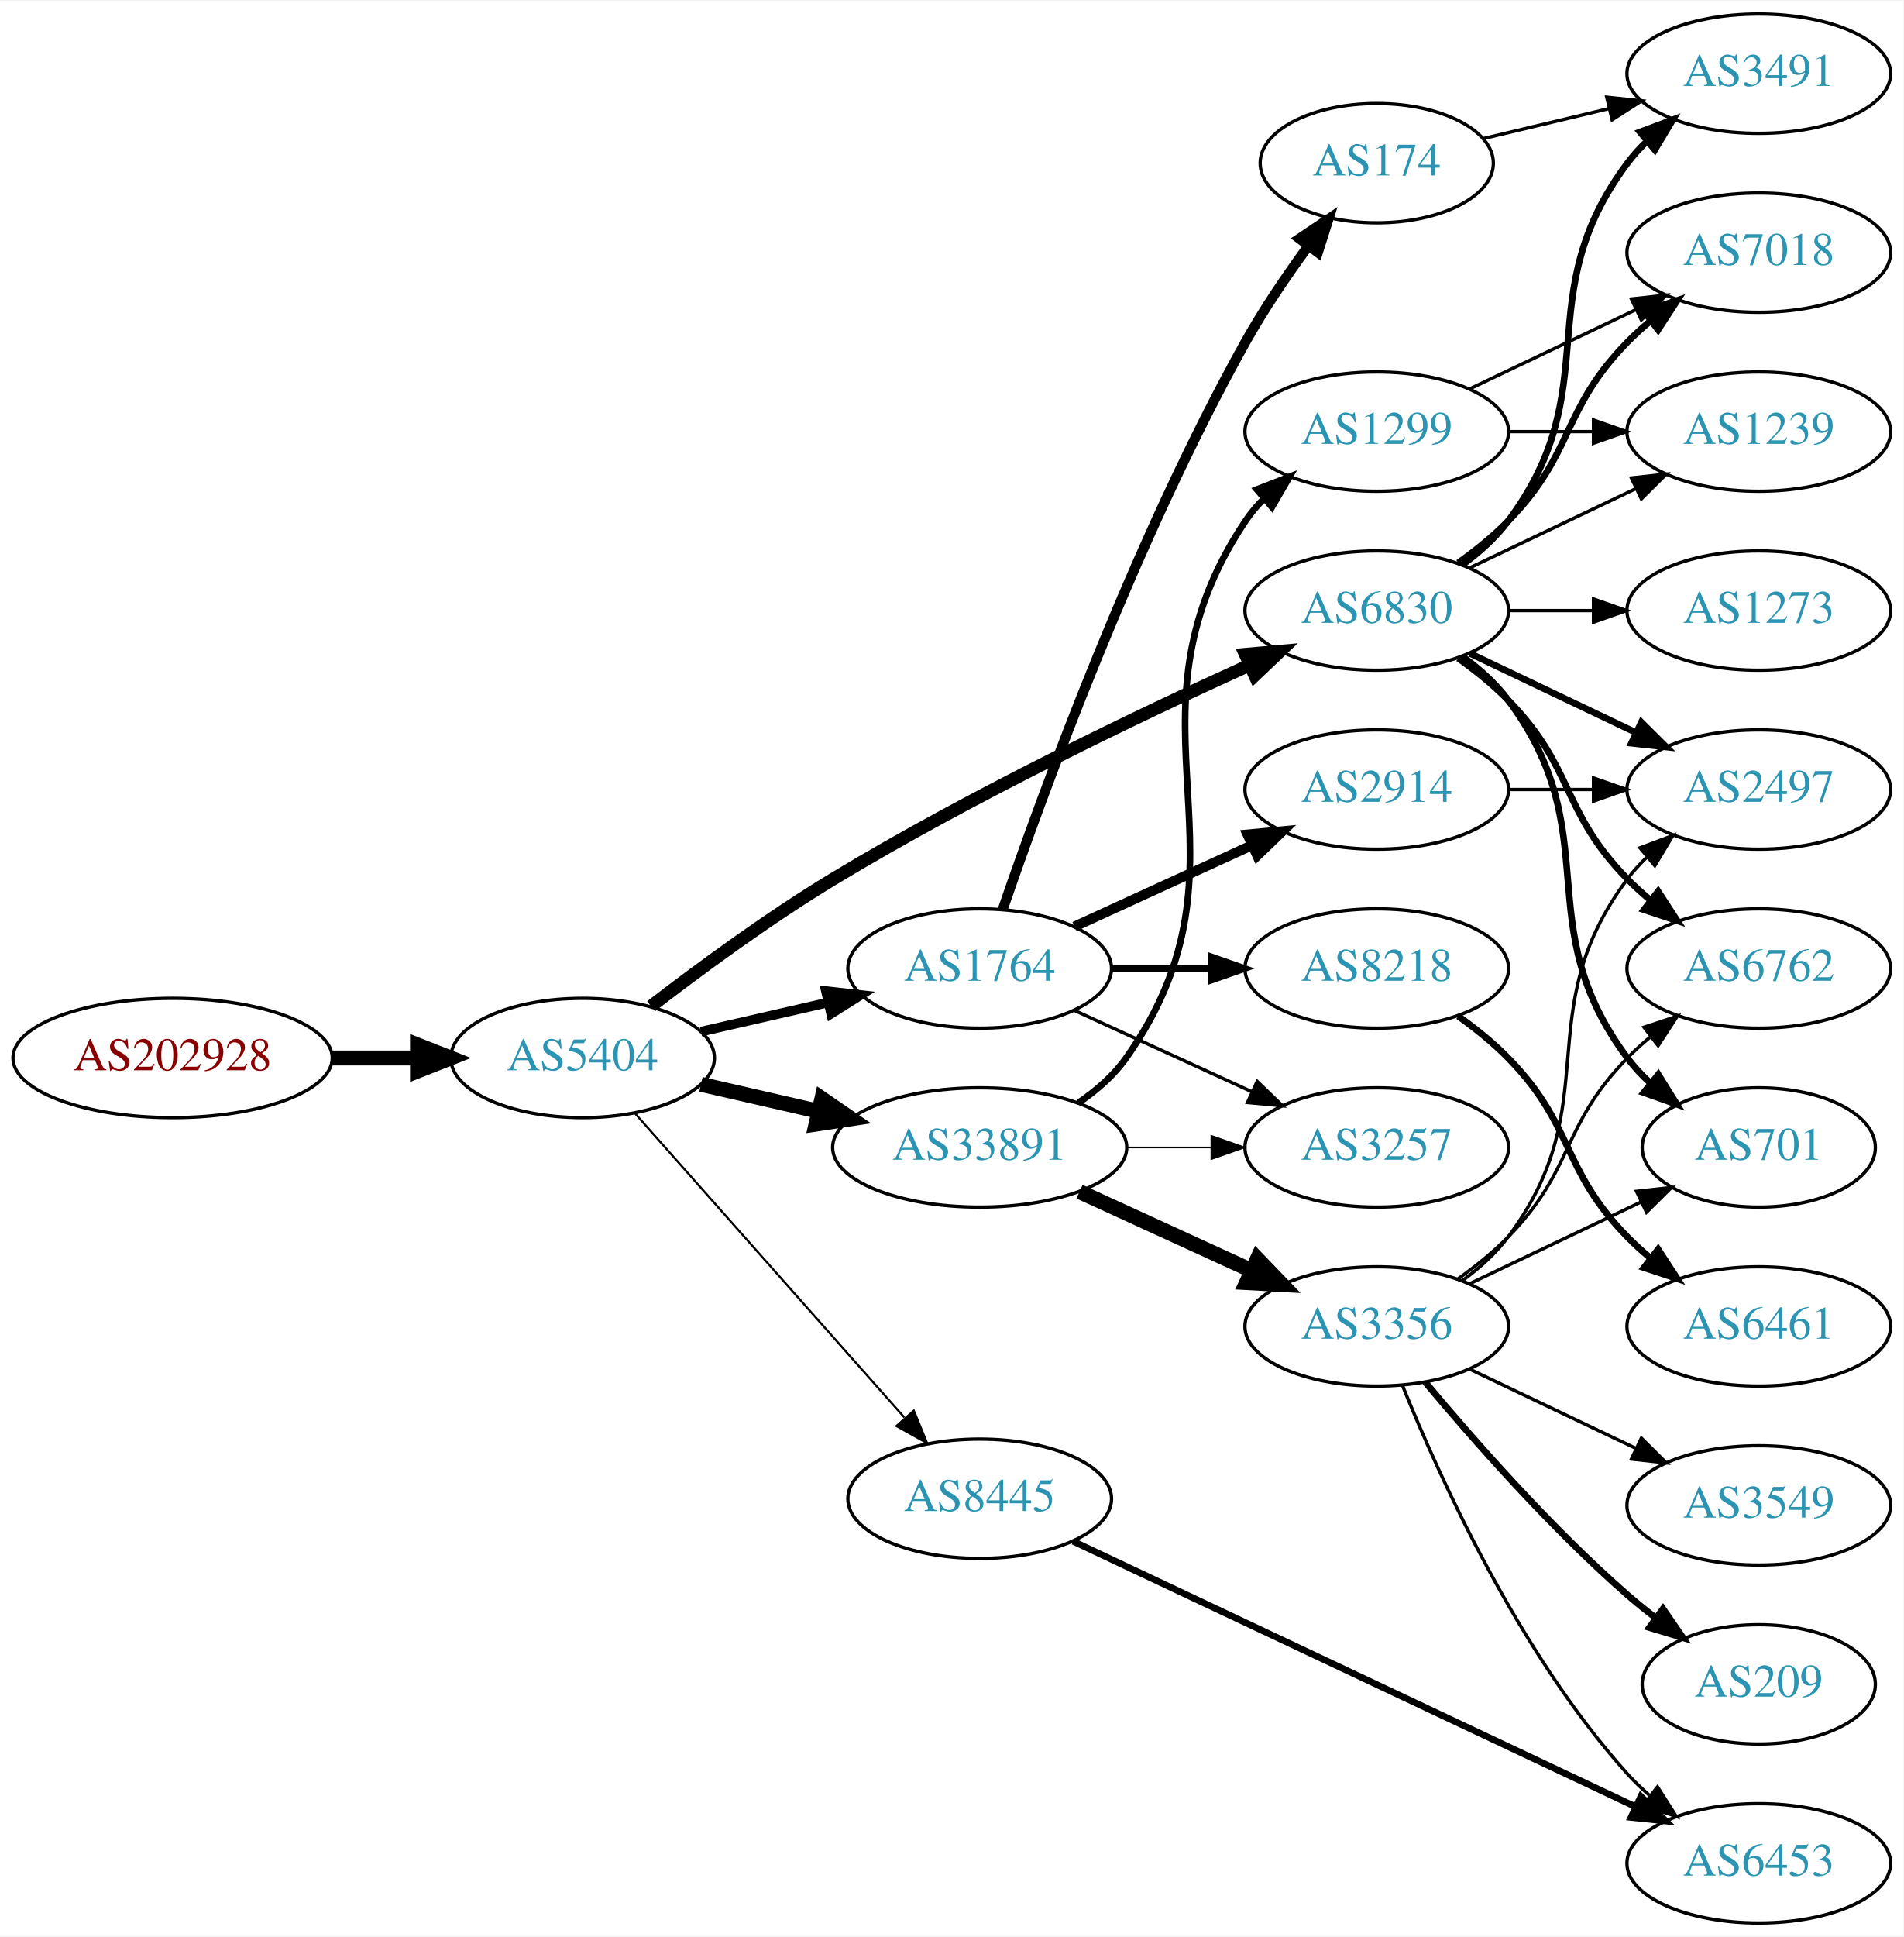
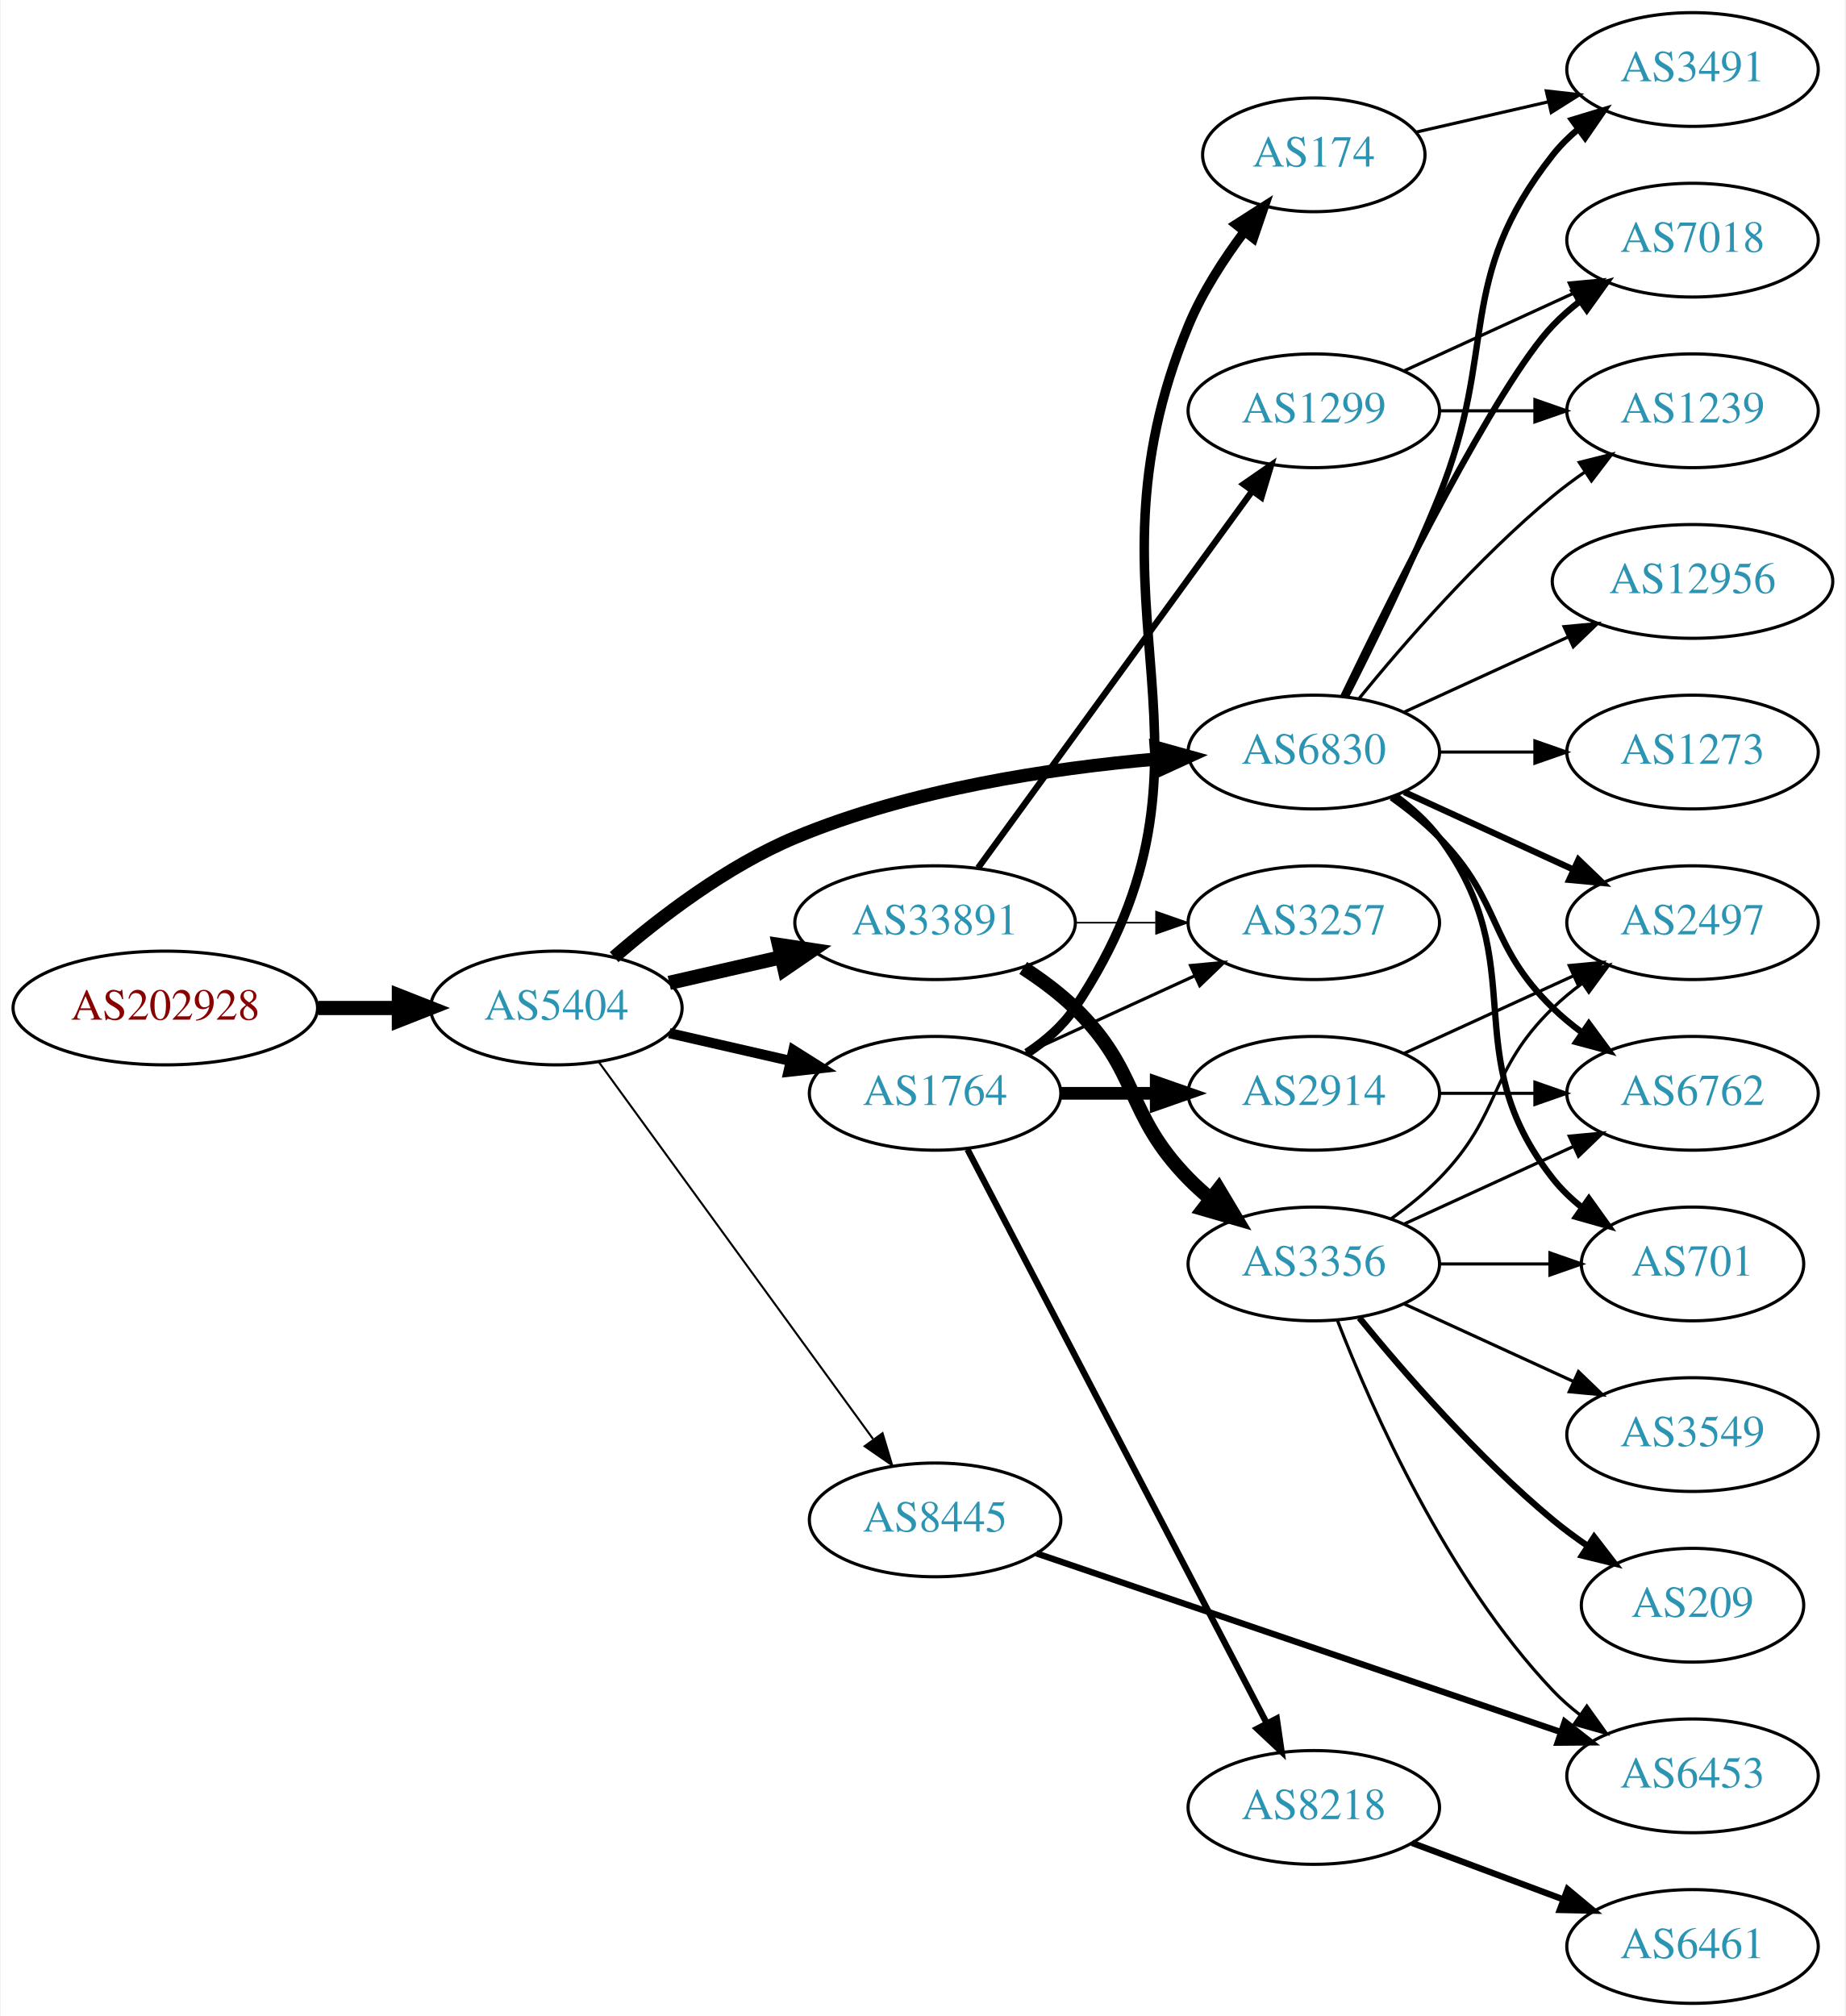
- <svg xmlns="http://www.w3.org/2000/svg" xmlns:xlink="http://www.w3.org/1999/xlink" width="574pt" height="584pt" viewBox="0.00 0.00 574.46 584.00">
-   <g id="graph0" class="graph" transform="scale(1 1) rotate(0) translate(4 580)">
-     <polygon fill="white" stroke="none" points="-4,4 -4,-580 570.463,-580 570.463,4 -4,4" />
+ <svg xmlns="http://www.w3.org/2000/svg" xmlns:xlink="http://www.w3.org/1999/xlink" width="584pt" height="638pt" viewBox="0.00 0.00 583.56 638.00">
+   <g id="graph0" class="graph" transform="scale(1 1) rotate(0) translate(4 634)">
+     <polygon fill="white" stroke="none" points="-4,4 -4,-634 579.562,-634 579.562,4 -4,4" />
    <g id="node1" class="node">
      <g id="a_node1">
        <a xlink:href="/asn/202928" xlink:title="AS202928 ~ z-ix.net [AT]">
-           <ellipse fill="#ffffff" stroke="black" cx="48.096" cy="-261" rx="48.192" ry="18" />
-           <text text-anchor="middle" x="48.096" y="-257.3" font-family="Times,serif" font-size="14.00" fill="#880000">AS202928</text>
+           <ellipse fill="#ffffff" stroke="black" cx="48.096" cy="-315" rx="48.192" ry="18" />
+           <text text-anchor="middle" x="48.096" y="-311.3" font-family="Times,serif" font-size="14.00" fill="#880000">AS202928</text>
        </a>
      </g>
    </g>
    <g id="node2" class="node">
      <g id="a_node2">
        <a xlink:href="/asn/5404" xlink:title="AS5404 ~ ASN conova communications GmbH [AT]">
-           <ellipse fill="#ffffff" stroke="black" cx="171.838" cy="-261" rx="39.794" ry="18" />
-           <text text-anchor="middle" x="171.838" y="-257.3" font-family="Times,serif" font-size="14.00" fill="#2c94b3">AS5404</text>
+           <ellipse fill="#ffffff" stroke="black" cx="171.838" cy="-315" rx="39.794" ry="18" />
+           <text text-anchor="middle" x="171.838" y="-311.3" font-family="Times,serif" font-size="14.00" fill="#2c94b3">AS5404</text>
        </a>
      </g>
    </g>
    <g id="edge1" class="edge">
-       <path fill="none" stroke="black" stroke-width="4.5" d="M96.513,-261C104.867,-261 113.577,-261 121.969,-261" />
-       <polygon fill="black" stroke="black" stroke-width="4.5" points="122.004,-264.938 132.004,-261 122.004,-257.063 122.004,-264.938" />
+       <path fill="none" stroke="black" stroke-width="4.5" d="M96.513,-315C104.867,-315 113.577,-315 121.969,-315" />
+       <polygon fill="black" stroke="black" stroke-width="4.5" points="122.004,-318.938 132.004,-315 122.004,-311.063 122.004,-318.938" />
    </g>
    <g id="node3" class="node">
      <g id="a_node3">
+         <a xlink:href="/asn/1764" xlink:title="AS1764 ~ NEXTLAYER-AS [AT]">
+           <ellipse fill="#ffffff" stroke="black" cx="291.681" cy="-288" rx="39.794" ry="18" />
+           <text text-anchor="middle" x="291.681" y="-284.3" font-family="Times,serif" font-size="14.00" fill="#2c94b3">AS1764</text>
+         </a>
+       </g>
+     </g>
+     <g id="edge2" class="edge">
+       <path fill="none" stroke="black" stroke-width="3.214" d="M207.557,-307.045C219.557,-304.296 233.178,-301.175 245.871,-298.267" />
+       <polygon fill="black" stroke="black" stroke-width="3.214" points="246.836,-301.636 255.802,-295.991 245.273,-294.813 246.836,-301.636" />
+     </g>
+     <g id="node4" class="node">
+       <g id="a_node4">
+         <a xlink:href="/asn/33891" xlink:title="AS33891 ~ CORE-BACKBONE GMBH GLOBAL NETWORK [DE]">
+           <ellipse fill="#ffffff" stroke="black" cx="291.681" cy="-342" rx="44.393" ry="18" />
+           <text text-anchor="middle" x="291.681" y="-338.3" font-family="Times,serif" font-size="14.00" fill="#2c94b3">AS33891</text>
+         </a>
+       </g>
+     </g>
+     <g id="edge3" class="edge">
+       <path fill="none" stroke="black" stroke-width="4.5" d="M207.557,-322.955C218.696,-325.507 231.231,-328.379 243.124,-331.104" />
+       <polygon fill="black" stroke="black" stroke-width="4.5" points="242.291,-334.953 252.918,-333.348 244.05,-327.276 242.291,-334.953" />
+     </g>
+     <g id="node5" class="node">
+       <g id="a_node5">
        <a xlink:href="/asn/6830" xlink:title="AS6830 ~ LGI-UPC [AT]">
          <ellipse fill="#ffffff" stroke="black" cx="411.523" cy="-396" rx="39.794" ry="18" />
          <text text-anchor="middle" x="411.523" y="-392.3" font-family="Times,serif" font-size="14.00" fill="#2c94b3">AS6830</text>
        </a>
      </g>
    </g>
-     <g id="edge2" class="edge">
-       <path fill="none" stroke="black" stroke-width="3.857" d="M192.498,-276.598C207.205,-287.921 228.047,-303.251 247.484,-315 288.967,-340.074 339.259,-364.175 372.919,-379.471" />
-       <polygon fill="black" stroke="black" stroke-width="3.857" points="371.821,-382.815 382.376,-383.735 374.699,-376.434 371.821,-382.815" />
-     </g>
-     <g id="node4" class="node">
-       <g id="a_node4">
-         <a xlink:href="/asn/33891" xlink:title="AS33891 ~ CORE-BACKBONE GMBH GLOBAL NETWORK [DE]">
-           <ellipse fill="#ffffff" stroke="black" cx="291.681" cy="-234" rx="44.393" ry="18" />
-           <text text-anchor="middle" x="291.681" y="-230.3" font-family="Times,serif" font-size="14.00" fill="#2c94b3">AS33891</text>
-         </a>
-       </g>
-     </g>
-     <g id="edge3" class="edge">
-       <path fill="none" stroke="black" stroke-width="4.5" d="M207.557,-253.045C218.696,-250.493 231.231,-247.621 243.124,-244.896" />
-       <polygon fill="black" stroke="black" stroke-width="4.5" points="244.05,-248.724 252.918,-242.652 242.291,-241.047 244.05,-248.724" />
-     </g>
-     <g id="node5" class="node">
-       <g id="a_node5">
-         <a xlink:href="/asn/1764" xlink:title="AS1764 ~ NEXTLAYER-AS [AT]">
-           <ellipse fill="#ffffff" stroke="black" cx="291.681" cy="-288" rx="39.794" ry="18" />
-           <text text-anchor="middle" x="291.681" y="-284.3" font-family="Times,serif" font-size="14.00" fill="#2c94b3">AS1764</text>
-         </a>
-       </g>
-     </g>
    <g id="edge4" class="edge">
-       <path fill="none" stroke="black" stroke-width="2.893" d="M207.557,-268.955C219.557,-271.704 233.178,-274.825 245.871,-277.733" />
-       <polygon fill="black" stroke="black" stroke-width="2.893" points="245.273,-281.187 255.802,-280.009 246.836,-274.364 245.273,-281.187" />
+       <path fill="none" stroke="black" stroke-width="4.179" d="M190.11,-331.109C204.392,-343.486 225.784,-359.948 247.484,-369 283.922,-384.199 328.295,-390.86 361.544,-393.77" />
+       <polygon fill="black" stroke="black" stroke-width="4.179" points="361.668,-397.447 371.925,-394.589 362.243,-390.157 361.668,-397.447" />
    </g>
    <g id="node6" class="node">
      <g id="a_node6">
        <a xlink:href="/asn/8445" xlink:title="AS8445 ~ SALZBURG-AG-AS [AT]">
-           <ellipse fill="#ffffff" stroke="black" cx="291.681" cy="-128" rx="39.794" ry="18" />
-           <text text-anchor="middle" x="291.681" y="-124.3" font-family="Times,serif" font-size="14.00" fill="#2c94b3">AS8445</text>
+           <ellipse fill="#ffffff" stroke="black" cx="291.681" cy="-153" rx="39.794" ry="18" />
+           <text text-anchor="middle" x="291.681" y="-149.3" font-family="Times,serif" font-size="14.00" fill="#2c94b3">AS8445</text>
        </a>
      </g>
    </g>
    <g id="edge5" class="edge">
-       <path fill="none" stroke="black" stroke-width="0.643" d="M187.525,-244.424C207.989,-221.327 245.231,-179.295 268.924,-152.555" />
-       <polygon fill="black" stroke="black" stroke-width="0.643" points="271.797,-154.59 275.809,-144.785 266.557,-149.948 271.797,-154.59" />
+       <path fill="none" stroke="black" stroke-width="0.643" d="M185.226,-297.969C205.948,-269.483 247.752,-212.015 272.039,-178.626" />
+       <polygon fill="black" stroke="black" stroke-width="0.643" points="275.051,-180.436 278.103,-170.29 269.39,-176.318 275.051,-180.436" />
    </g>
    <g id="node7" class="node">
      <g id="a_node7">
-         <a xlink:href="/asn/2497" xlink:title="AS2497 ~ Internet Initiative Japan Inc. [JP]">
-           <ellipse fill="#ffffff" stroke="black" cx="526.816" cy="-342" rx="39.794" ry="18" />
-           <text text-anchor="middle" x="526.816" y="-338.3" font-family="Times,serif" font-size="14.00" fill="#2c94b3">AS2497</text>
+         <a xlink:href="/asn/174" xlink:title="AS174 ~ Cogent Communications [US]">
+           <ellipse fill="#ffffff" stroke="black" cx="411.523" cy="-585" rx="35.194" ry="18" />
+           <text text-anchor="middle" x="411.523" y="-581.3" font-family="Times,serif" font-size="14.00" fill="#2c94b3">AS174</text>
        </a>
      </g>
    </g>
    <g id="edge6" class="edge">
-       <path fill="none" stroke="black" stroke-width="2" d="M439.66,-383.066C454.654,-375.919 473.475,-366.948 489.698,-359.215" />
-       <polygon fill="black" stroke="black" stroke-width="2" points="491.38,-362.291 498.901,-354.829 488.368,-355.972 491.38,-362.291" />
+       <path fill="none" stroke="black" stroke-width="3" d="M320.735,-300.687C326.54,-304.515 332.046,-309.263 335.877,-315 389.915,-395.944 334.591,-441.101 371.877,-531 376.228,-541.491 382.953,-551.904 389.581,-560.746" />
+       <polygon fill="black" stroke="black" stroke-width="3" points="386.895,-562.993 395.825,-568.694 392.399,-558.668 386.895,-562.993" />
    </g>
    <g id="node8" class="node">
      <g id="a_node8">
-         <a xlink:href="/asn/1239" xlink:title="AS1239 ~ Sprint [US]">
-           <ellipse fill="#ffffff" stroke="black" cx="526.816" cy="-450" rx="39.794" ry="18" />
-           <text text-anchor="middle" x="526.816" y="-446.3" font-family="Times,serif" font-size="14.00" fill="#2c94b3">AS1239</text>
+         <a xlink:href="/asn/2914" xlink:title="AS2914 ~ NTT America, Inc. [US]">
+           <ellipse fill="#ffffff" stroke="black" cx="411.523" cy="-288" rx="39.794" ry="18" />
+           <text text-anchor="middle" x="411.523" y="-284.3" font-family="Times,serif" font-size="14.00" fill="#2c94b3">AS2914</text>
        </a>
      </g>
    </g>
    <g id="edge7" class="edge">
-       <path fill="none" stroke="black" d="M439.66,-408.934C454.654,-416.081 473.475,-425.052 489.698,-432.785" />
-       <polygon fill="black" stroke="black" points="488.368,-436.028 498.901,-437.171 491.38,-429.709 488.368,-436.028" />
+       <path fill="none" stroke="black" stroke-width="4" d="M331.593,-288C341.146,-288 351.496,-288 361.459,-288" />
+       <polygon fill="black" stroke="black" stroke-width="4" points="361.651,-291.5 371.651,-288 361.651,-284.5 361.651,-291.5" />
    </g>
    <g id="node9" class="node">
      <g id="a_node9">
-         <a xlink:href="/asn/701" xlink:title="AS701 ~ UUNET [US]">
-           <ellipse fill="#ffffff" stroke="black" cx="526.816" cy="-234" rx="35.194" ry="18" />
-           <text text-anchor="middle" x="526.816" y="-230.3" font-family="Times,serif" font-size="14.00" fill="#2c94b3">AS701</text>
+         <a xlink:href="/asn/8218" xlink:title="AS8218 ~ legacy Neotelecoms [FR]">
+           <ellipse fill="#ffffff" stroke="black" cx="411.523" cy="-62" rx="39.794" ry="18" />
+           <text text-anchor="middle" x="411.523" y="-58.3" font-family="Times,serif" font-size="14.00" fill="#2c94b3">AS8218</text>
        </a>
      </g>
    </g>
    <g id="edge8" class="edge">
-       <path fill="none" stroke="black" stroke-width="2" d="M437.454,-382.118C442.53,-378.389 447.448,-373.984 451.17,-369 481.441,-328.458 456.898,-301.542 487.17,-261 489.177,-258.311 491.533,-255.791 494.074,-253.454" />
-       <polygon fill="black" stroke="black" stroke-width="2" points="496.489,-256.004 502.09,-247.011 492.103,-250.548 496.489,-256.004" />
+       <path fill="none" stroke="black" stroke-width="2" d="M301.927,-270.266C322.536,-230.742 372.334,-135.24 396.67,-88.568" />
+       <polygon fill="black" stroke="black" stroke-width="2" points="399.799,-90.137 401.319,-79.651 393.592,-86.9 399.799,-90.137" />
    </g>
    <g id="node10" class="node">
      <g id="a_node10">
-         <a xlink:href="/asn/7018" xlink:title="AS7018 ~ AT&amp;T Services, Inc. [US]">
-           <ellipse fill="#ffffff" stroke="black" cx="526.816" cy="-504" rx="39.794" ry="18" />
-           <text text-anchor="middle" x="526.816" y="-500.3" font-family="Times,serif" font-size="14.00" fill="#2c94b3">AS7018</text>
+         <a xlink:href="/asn/3257" xlink:title="AS3257 ~ GTT [DE]">
+           <ellipse fill="#ffffff" stroke="black" cx="411.523" cy="-342" rx="39.794" ry="18" />
+           <text text-anchor="middle" x="411.523" y="-338.3" font-family="Times,serif" font-size="14.00" fill="#2c94b3">AS3257</text>
        </a>
      </g>
    </g>
    <g id="edge9" class="edge">
-       <path fill="none" stroke="black" stroke-width="2" d="M436.117,-410.389C441.373,-414.148 446.705,-418.437 451.17,-423 471.342,-443.617 466.997,-456.383 487.17,-477 489.262,-479.139 491.546,-481.218 493.922,-483.21" />
-       <polygon fill="black" stroke="black" stroke-width="2" points="492.166,-486.275 502.222,-489.611 496.441,-480.732 492.166,-486.275" />
+       <path fill="none" stroke="black" d="M320.309,-300.661C336.266,-307.973 356.537,-317.261 373.82,-325.181" />
+       <polygon fill="black" stroke="black" points="372.518,-328.435 383.067,-329.419 375.434,-322.071 372.518,-328.435" />
+     </g>
+     <g id="edge11" class="edge">
+       <path fill="none" stroke="black" stroke-width="0.5" d="M335.892,-342C344.204,-342 352.967,-342 361.449,-342" />
+       <polygon fill="black" stroke="black" stroke-width="0.5" points="361.608,-345.5 371.608,-342 361.608,-338.5 361.608,-345.5" />
    </g>
    <g id="node11" class="node">
      <g id="a_node11">
-         <a xlink:href="/asn/6762" xlink:title="AS6762 ~ TELECOM ITALIA SPARKLE S.p.A. [IT]">
-           <ellipse fill="#ffffff" stroke="black" cx="526.816" cy="-288" rx="39.794" ry="18" />
-           <text text-anchor="middle" x="526.816" y="-284.3" font-family="Times,serif" font-size="14.00" fill="#2c94b3">AS6762</text>
+         <a xlink:href="/asn/3356" xlink:title="AS3356 ~ Level 3 Parent, LLC [US]">
+           <ellipse fill="#ffffff" stroke="black" cx="411.523" cy="-234" rx="39.794" ry="18" />
+           <text text-anchor="middle" x="411.523" y="-230.3" font-family="Times,serif" font-size="14.00" fill="#2c94b3">AS3356</text>
        </a>
      </g>
    </g>
    <g id="edge10" class="edge">
-       <path fill="none" stroke="black" stroke-width="2" d="M436.117,-381.611C441.373,-377.852 446.705,-373.563 451.17,-369 471.342,-348.383 466.997,-335.617 487.17,-315 489.262,-312.861 491.546,-310.782 493.922,-308.79" />
-       <polygon fill="black" stroke="black" stroke-width="2" points="496.441,-311.268 502.222,-302.389 492.166,-305.725 496.441,-311.268" />
+       <path fill="none" stroke="black" stroke-width="4.5" d="M319.564,-327.671C325.289,-323.964 331.055,-319.682 335.877,-315 356.57,-294.906 351.704,-281.617 371.877,-261 373.969,-258.861 376.253,-256.782 378.63,-254.79" />
+       <polygon fill="black" stroke="black" stroke-width="4.5" points="381.415,-257.614 386.929,-248.389 376.606,-251.379 381.415,-257.614" />
    </g>
    <g id="node12" class="node">
      <g id="a_node12">
-         <a xlink:href="/asn/3491" xlink:title="AS3491 ~ PCCW Global, Inc. [US]">
-           <ellipse fill="#ffffff" stroke="black" cx="526.816" cy="-558" rx="39.794" ry="18" />
-           <text text-anchor="middle" x="526.816" y="-554.3" font-family="Times,serif" font-size="14.00" fill="#2c94b3">AS3491</text>
-         </a>
-       </g>
-     </g>
-     <g id="edge11" class="edge">
-       <path fill="none" stroke="black" stroke-width="2" d="M437.454,-409.882C442.53,-413.611 447.448,-418.016 451.17,-423 481.441,-463.542 456.898,-490.458 487.17,-531 488.914,-533.336 490.921,-535.545 493.085,-537.617" />
-       <polygon fill="black" stroke="black" stroke-width="2" points="490.963,-540.405 500.885,-544.118 495.444,-535.027 490.963,-540.405" />
+         <a xlink:href="/asn/1299" xlink:title="AS1299 ~ Telia Carrier [EU]">
+           <ellipse fill="#ffffff" stroke="black" cx="411.523" cy="-504" rx="39.794" ry="18" />
+           <text text-anchor="middle" x="411.523" y="-500.3" font-family="Times,serif" font-size="14.00" fill="#2c94b3">AS1299</text>
+         </a>
+       </g>
+     </g>
+     <g id="edge12" class="edge">
+       <path fill="none" stroke="black" stroke-width="2" d="M305.292,-359.337C326.113,-387.96 367.775,-445.233 391.964,-478.486" />
+       <polygon fill="black" stroke="black" stroke-width="2" points="389.29,-480.76 398.003,-486.788 394.95,-476.642 389.29,-480.76" />
    </g>
    <g id="node13" class="node">
      <g id="a_node13">
-         <a xlink:href="/asn/1273" xlink:title="AS1273 ~ Vodafone Group PLC [EU]">
-           <ellipse fill="#ffffff" stroke="black" cx="526.816" cy="-396" rx="39.794" ry="18" />
-           <text text-anchor="middle" x="526.816" y="-392.3" font-family="Times,serif" font-size="14.00" fill="#2c94b3">AS1273</text>
-         </a>
-       </g>
-     </g>
-     <g id="edge12" class="edge">
-       <path fill="none" stroke="black" d="M451.195,-396C459.398,-396 468.162,-396 476.694,-396" />
-       <polygon fill="black" stroke="black" points="476.934,-399.5 486.934,-396 476.933,-392.5 476.934,-399.5" />
+         <a xlink:href="/asn/7018" xlink:title="AS7018 ~ AT&amp;T Services, Inc. [US]">
+           <ellipse fill="#ffffff" stroke="black" cx="531.366" cy="-558" rx="39.794" ry="18" />
+           <text text-anchor="middle" x="531.366" y="-554.3" font-family="Times,serif" font-size="14.00" fill="#2c94b3">AS7018</text>
+         </a>
+       </g>
+     </g>
+     <g id="edge13" class="edge">
+       <path fill="none" stroke="black" stroke-width="2" d="M420.87,-413.595C436.337,-445.732 469.483,-512.34 487.17,-531 489.755,-533.728 492.673,-536.294 495.741,-538.677" />
+       <polygon fill="black" stroke="black" stroke-width="2" points="493.895,-541.658 504.09,-544.543 497.92,-535.93 493.895,-541.658" />
    </g>
    <g id="node14" class="node">
      <g id="a_node14">
-         <a xlink:href="/asn/3257" xlink:title="AS3257 ~ GTT [DE]">
-           <ellipse fill="#ffffff" stroke="black" cx="411.523" cy="-234" rx="39.794" ry="18" />
-           <text text-anchor="middle" x="411.523" y="-230.3" font-family="Times,serif" font-size="14.00" fill="#2c94b3">AS3257</text>
-         </a>
-       </g>
-     </g>
-     <g id="edge13" class="edge">
-       <path fill="none" stroke="black" stroke-width="0.5" d="M335.892,-234C344.204,-234 352.967,-234 361.449,-234" />
-       <polygon fill="black" stroke="black" stroke-width="0.5" points="361.608,-237.5 371.608,-234 361.608,-230.5 361.608,-237.5" />
+         <a xlink:href="/asn/2497" xlink:title="AS2497 ~ Internet Initiative Japan Inc. [JP]">
+           <ellipse fill="#ffffff" stroke="black" cx="531.366" cy="-342" rx="39.794" ry="18" />
+           <text text-anchor="middle" x="531.366" y="-338.3" font-family="Times,serif" font-size="14.00" fill="#2c94b3">AS2497</text>
+         </a>
+       </g>
+     </g>
+     <g id="edge14" class="edge">
+       <path fill="none" stroke="black" stroke-width="2" d="M440.152,-383.339C456.109,-376.027 476.379,-366.739 493.662,-358.819" />
+       <polygon fill="black" stroke="black" stroke-width="2" points="495.277,-361.929 502.91,-354.581 492.361,-355.565 495.277,-361.929" />
    </g>
    <g id="node15" class="node">
      <g id="a_node15">
-         <a xlink:href="/asn/1299" xlink:title="AS1299 ~ Telia Carrier [EU]">
-           <ellipse fill="#ffffff" stroke="black" cx="411.523" cy="-450" rx="39.794" ry="18" />
-           <text text-anchor="middle" x="411.523" y="-446.3" font-family="Times,serif" font-size="14.00" fill="#2c94b3">AS1299</text>
-         </a>
-       </g>
-     </g>
-     <g id="edge14" class="edge">
-       <path fill="none" stroke="black" stroke-width="2" d="M321.407,-247.433C326.895,-251.146 332.099,-255.656 335.877,-261 378.456,-321.225 330.852,-361.706 371.877,-423 373.498,-425.423 375.417,-427.695 377.519,-429.81" />
-       <polygon fill="black" stroke="black" stroke-width="2" points="375.332,-432.546 385.204,-436.393 379.886,-427.229 375.332,-432.546" />
+         <a xlink:href="/asn/3491" xlink:title="AS3491 ~ PCCW Global, Inc. [US]">
+           <ellipse fill="#ffffff" stroke="black" cx="531.366" cy="-612" rx="39.794" ry="18" />
+           <text text-anchor="middle" x="531.366" y="-608.3" font-family="Times,serif" font-size="14.00" fill="#2c94b3">AS3491</text>
+         </a>
+       </g>
+     </g>
+     <g id="edge15" class="edge">
+       <path fill="none" stroke="black" stroke-width="2" d="M421.604,-413.417C429.872,-429.634 442.134,-454.603 451.17,-477 470.099,-523.922 455.871,-545.246 487.17,-585 489.495,-587.953 492.238,-590.67 495.197,-593.147" />
+       <polygon fill="black" stroke="black" stroke-width="2" points="493.257,-596.064 503.394,-599.145 497.39,-590.415 493.257,-596.064" />
    </g>
    <g id="node16" class="node">
      <g id="a_node16">
-         <a xlink:href="/asn/3356" xlink:title="AS3356 ~ Level 3 Parent, LLC [US]">
-           <ellipse fill="#ffffff" stroke="black" cx="411.523" cy="-180" rx="39.794" ry="18" />
-           <text text-anchor="middle" x="411.523" y="-176.3" font-family="Times,serif" font-size="14.00" fill="#2c94b3">AS3356</text>
-         </a>
-       </g>
-     </g>
-     <g id="edge15" class="edge">
-       <path fill="none" stroke="black" stroke-width="4.5" d="M321.81,-220.652C337.421,-213.498 356.819,-204.609 373.491,-196.97" />
-       <polygon fill="black" stroke="black" stroke-width="4.5" points="375.492,-200.384 382.943,-192.638 372.212,-193.225 375.492,-200.384" />
-     </g>
-     <g id="edge19" class="edge">
-       <path fill="none" stroke="black" d="M320.309,-275.339C336.266,-268.027 356.537,-258.739 373.82,-250.819" />
-       <polygon fill="black" stroke="black" points="375.434,-253.929 383.067,-246.581 372.518,-247.565 375.434,-253.929" />
+         <a xlink:href="/asn/6762" xlink:title="AS6762 ~ TELECOM ITALIA SPARKLE S.p.A. [IT]">
+           <ellipse fill="#ffffff" stroke="black" cx="531.366" cy="-288" rx="39.794" ry="18" />
+           <text text-anchor="middle" x="531.366" y="-284.3" font-family="Times,serif" font-size="14.00" fill="#2c94b3">AS6762</text>
+         </a>
+       </g>
+     </g>
+     <g id="edge16" class="edge">
+       <path fill="none" stroke="black" stroke-width="2" d="M436.117,-381.611C441.373,-377.852 446.705,-373.563 451.17,-369 471.342,-348.383 466.476,-335.094 487.17,-315 490.015,-312.237 493.189,-309.614 496.489,-307.166" />
+       <polygon fill="black" stroke="black" stroke-width="2" points="498.554,-309.994 504.837,-301.462 494.605,-304.214 498.554,-309.994" />
    </g>
    <g id="node17" class="node">
      <g id="a_node17">
-         <a xlink:href="/asn/8218" xlink:title="AS8218 ~ legacy Neotelecoms [FR]">
-           <ellipse fill="#ffffff" stroke="black" cx="411.523" cy="-288" rx="39.794" ry="18" />
-           <text text-anchor="middle" x="411.523" y="-284.3" font-family="Times,serif" font-size="14.00" fill="#2c94b3">AS8218</text>
-         </a>
-       </g>
-     </g>
-     <g id="edge16" class="edge">
-       <path fill="none" stroke="black" stroke-width="2" d="M331.593,-288C341.146,-288 351.496,-288 361.459,-288" />
-       <polygon fill="black" stroke="black" stroke-width="2" points="361.651,-291.5 371.651,-288 361.651,-284.5 361.651,-291.5" />
+         <a xlink:href="/asn/701" xlink:title="AS701 ~ UUNET [US]">
+           <ellipse fill="#ffffff" stroke="black" cx="531.366" cy="-234" rx="35.194" ry="18" />
+           <text text-anchor="middle" x="531.366" y="-230.3" font-family="Times,serif" font-size="14.00" fill="#2c94b3">AS701</text>
+         </a>
+       </g>
+     </g>
+     <g id="edge17" class="edge">
+       <path fill="none" stroke="black" stroke-width="2" d="M437.454,-382.118C442.53,-378.389 447.448,-373.984 451.17,-369 481.441,-328.458 455.871,-300.754 487.17,-261 489.816,-257.639 493.005,-254.583 496.436,-251.839" />
+       <polygon fill="black" stroke="black" stroke-width="2" points="498.574,-254.614 504.743,-246 494.549,-248.887 498.574,-254.614" />
    </g>
    <g id="node18" class="node">
      <g id="a_node18">
-         <a xlink:href="/asn/174" xlink:title="AS174 ~ Cogent Communications [US]">
-           <ellipse fill="#ffffff" stroke="black" cx="411.523" cy="-531" rx="35.194" ry="18" />
-           <text text-anchor="middle" x="411.523" y="-527.3" font-family="Times,serif" font-size="14.00" fill="#2c94b3">AS174</text>
-         </a>
-       </g>
-     </g>
-     <g id="edge17" class="edge">
-       <path fill="none" stroke="black" stroke-width="3" d="M298.63,-305.811C310.395,-340.066 338.418,-417.041 371.877,-477 377.411,-486.918 384.409,-497.199 390.925,-506.096" />
-       <polygon fill="black" stroke="black" stroke-width="3" points="388.16,-508.244 396.96,-514.144 393.761,-504.044 388.16,-508.244" />
+         <a xlink:href="/asn/12956" xlink:title="AS12956 ~ TELXIUS [ES]">
+           <ellipse fill="#ffffff" stroke="black" cx="531.366" cy="-450" rx="44.393" ry="18" />
+           <text text-anchor="middle" x="531.366" y="-446.3" font-family="Times,serif" font-size="14.00" fill="#2c94b3">AS12956</text>
+         </a>
+       </g>
+     </g>
+     <g id="edge18" class="edge">
+       <path fill="none" stroke="black" d="M440.152,-408.661C455.65,-415.762 475.216,-424.728 492.163,-432.494" />
+       <polygon fill="black" stroke="black" points="490.716,-435.681 501.266,-436.665 493.633,-429.317 490.716,-435.681" />
    </g>
    <g id="node19" class="node">
      <g id="a_node19">
-         <a xlink:href="/asn/2914" xlink:title="AS2914 ~ NTT America, Inc. [US]">
-           <ellipse fill="#ffffff" stroke="black" cx="411.523" cy="-342" rx="39.794" ry="18" />
-           <text text-anchor="middle" x="411.523" y="-338.3" font-family="Times,serif" font-size="14.00" fill="#2c94b3">AS2914</text>
-         </a>
-       </g>
-     </g>
-     <g id="edge18" class="edge">
-       <path fill="none" stroke="black" stroke-width="3" d="M320.309,-300.661C336.266,-307.973 356.537,-317.261 373.82,-325.181" />
-       <polygon fill="black" stroke="black" stroke-width="3" points="372.518,-328.435 383.067,-329.419 375.434,-322.071 372.518,-328.435" />
+         <a xlink:href="/asn/1239" xlink:title="AS1239 ~ Sprint [US]">
+           <ellipse fill="#ffffff" stroke="black" cx="531.366" cy="-504" rx="39.794" ry="18" />
+           <text text-anchor="middle" x="531.366" y="-500.3" font-family="Times,serif" font-size="14.00" fill="#2c94b3">AS1239</text>
+         </a>
+       </g>
+     </g>
+     <g id="edge19" class="edge">
+       <path fill="none" stroke="black" d="M425.942,-413.065C440.057,-430.375 463.471,-457.345 487.17,-477 490.386,-479.668 493.886,-482.27 497.457,-484.741" />
+       <polygon fill="black" stroke="black" points="495.535,-487.666 505.813,-490.236 499.381,-481.817 495.535,-487.666" />
+     </g>
+     <g id="node20" class="node">
+       <g id="a_node20">
+         <a xlink:href="/asn/1273" xlink:title="AS1273 ~ Vodafone Group PLC [EU]">
+           <ellipse fill="#ffffff" stroke="black" cx="531.366" cy="-396" rx="39.794" ry="18" />
+           <text text-anchor="middle" x="531.366" y="-392.3" font-family="Times,serif" font-size="14.00" fill="#2c94b3">AS1273</text>
+         </a>
+       </g>
+     </g>
+     <g id="edge20" class="edge">
+       <path fill="none" stroke="black" d="M451.436,-396C460.989,-396 471.339,-396 481.301,-396" />
+       <polygon fill="black" stroke="black" points="481.494,-399.5 491.494,-396 481.494,-392.5 481.494,-399.5" />
+     </g>
+     <g id="node23" class="node">
+       <g id="a_node23">
+         <a xlink:href="/asn/6453" xlink:title="AS6453 ~ TATA COMMUNICATIONS (AMERICA) INC [US]">
+           <ellipse fill="#ffffff" stroke="black" cx="531.366" cy="-72" rx="39.794" ry="18" />
+           <text text-anchor="middle" x="531.366" y="-68.3" font-family="Times,serif" font-size="14.00" fill="#2c94b3">AS6453</text>
+         </a>
+       </g>
+     </g>
+     <g id="edge27" class="edge">
+       <path fill="none" stroke="black" stroke-width="2" d="M323.754,-142.411C366.281,-127.918 442.687,-101.88 489.718,-85.852" />
+       <polygon fill="black" stroke="black" stroke-width="2" points="490.948,-89.131 499.285,-82.592 488.69,-82.505 490.948,-89.131" />
+     </g>
+     <g id="edge33" class="edge">
+       <path fill="none" stroke="black" d="M443.793,-592.165C456.633,-595.106 471.737,-598.567 485.705,-601.767" />
+       <polygon fill="black" stroke="black" points="485.096,-605.219 495.625,-604.04 486.659,-598.395 485.096,-605.219" />
+     </g>
+     <g id="edge28" class="edge">
+       <path fill="none" stroke="black" d="M440.152,-300.661C456.109,-307.973 476.379,-317.261 493.662,-325.181" />
+       <polygon fill="black" stroke="black" points="492.361,-328.435 502.91,-329.419 495.277,-322.071 492.361,-328.435" />
+     </g>
+     <g id="edge29" class="edge">
+       <path fill="none" stroke="black" d="M451.436,-288C460.989,-288 471.339,-288 481.301,-288" />
+       <polygon fill="black" stroke="black" points="481.494,-291.5 491.494,-288 481.494,-284.5 481.494,-291.5" />
+     </g>
+     <g id="node24" class="node">
+       <g id="a_node24">
+         <a xlink:href="/asn/6461" xlink:title="AS6461 ~ ZAYO-6461 [US]">
+           <ellipse fill="#ffffff" stroke="black" cx="531.366" cy="-18" rx="39.794" ry="18" />
+           <text text-anchor="middle" x="531.366" y="-14.3" font-family="Times,serif" font-size="14.00" fill="#2c94b3">AS6461</text>
+         </a>
+       </g>
+     </g>
+     <g id="edge32" class="edge">
+       <path fill="none" stroke="black" stroke-width="2" d="M442.565,-50.783C457.134,-45.343 474.833,-38.735 490.513,-32.88" />
+       <polygon fill="black" stroke="black" stroke-width="2" points="491.825,-36.126 499.969,-29.349 489.377,-29.569 491.825,-36.126" />
+     </g>
+     <g id="edge25" class="edge">
+       <path fill="none" stroke="black" d="M436.117,-248.389C441.373,-252.148 446.705,-256.437 451.17,-261 471.342,-281.617 466.476,-294.906 487.17,-315 490.015,-317.763 493.189,-320.386 496.489,-322.834" />
+       <polygon fill="black" stroke="black" points="494.605,-325.786 504.837,-328.538 498.554,-320.006 494.605,-325.786" />
+     </g>
+     <g id="edge22" class="edge">
+       <path fill="none" stroke="black" d="M440.152,-246.661C456.109,-253.973 476.379,-263.261 493.662,-271.181" />
+       <polygon fill="black" stroke="black" points="492.361,-274.435 502.91,-275.419 495.277,-268.071 492.361,-274.435" />
+     </g>
+     <g id="edge24" class="edge">
+       <path fill="none" stroke="black" d="M451.436,-234C462.523,-234 474.682,-234 486.064,-234" />
+       <polygon fill="black" stroke="black" points="486.246,-237.5 496.246,-234 486.246,-230.5 486.246,-237.5" />
    </g>
    <g id="node21" class="node">
      <g id="a_node21">
-         <a xlink:href="/asn/6453" xlink:title="AS6453 ~ TATA COMMUNICATIONS (AMERICA) INC [US]">
-           <ellipse fill="#ffffff" stroke="black" cx="526.816" cy="-18" rx="39.794" ry="18" />
-           <text text-anchor="middle" x="526.816" y="-14.3" font-family="Times,serif" font-size="14.00" fill="#2c94b3">AS6453</text>
-         </a>
-       </g>
-     </g>
-     <g id="edge31" class="edge">
-       <path fill="none" stroke="black" stroke-width="2" d="M319.88,-115.166C361.908,-95.337 442.669,-57.231 489.596,-35.09" />
-       <polygon fill="black" stroke="black" stroke-width="2" points="491.239,-38.184 498.789,-30.752 488.252,-31.854 491.239,-38.184" />
-     </g>
-     <g id="edge29" class="edge">
-       <path fill="none" stroke="black" d="M451.195,-450C459.398,-450 468.162,-450 476.694,-450" />
-       <polygon fill="black" stroke="black" points="476.934,-453.5 486.934,-450 476.933,-446.5 476.934,-453.5" />
-     </g>
-     <g id="edge28" class="edge">
-       <path fill="none" stroke="black" d="M439.66,-462.934C454.654,-470.081 473.475,-479.052 489.698,-486.785" />
-       <polygon fill="black" stroke="black" points="488.368,-490.028 498.901,-491.171 491.38,-483.709 488.368,-490.028" />
-     </g>
-     <g id="edge22" class="edge">
-       <path fill="none" stroke="black" d="M437.454,-193.882C442.53,-197.611 447.448,-202.016 451.17,-207 481.441,-247.542 456.898,-274.458 487.17,-315 488.914,-317.336 490.921,-319.545 493.085,-321.617" />
-       <polygon fill="black" stroke="black" points="490.963,-324.405 500.885,-328.118 495.444,-319.027 490.963,-324.405" />
-     </g>
-     <g id="edge26" class="edge">
-       <path fill="none" stroke="black" d="M439.66,-192.934C455.091,-200.29 474.577,-209.577 491.112,-217.459" />
-       <polygon fill="black" stroke="black" points="489.921,-220.768 500.454,-221.911 492.933,-214.449 489.921,-220.768" />
-     </g>
-     <g id="edge23" class="edge">
-       <path fill="none" stroke="black" d="M436.117,-194.389C441.373,-198.148 446.705,-202.437 451.17,-207 471.342,-227.617 466.997,-240.383 487.17,-261 489.262,-263.139 491.546,-265.218 493.922,-267.21" />
-       <polygon fill="black" stroke="black" points="492.166,-270.275 502.222,-273.611 496.441,-264.732 492.166,-270.275" />
+         <a xlink:href="/asn/3549" xlink:title="AS3549 ~ Level 3 Parent, LLC [US]">
+           <ellipse fill="#ffffff" stroke="black" cx="531.366" cy="-180" rx="39.794" ry="18" />
+           <text text-anchor="middle" x="531.366" y="-176.3" font-family="Times,serif" font-size="14.00" fill="#2c94b3">AS3549</text>
+         </a>
+       </g>
    </g>
    <g id="edge21" class="edge">
-       <path fill="none" stroke="black" d="M419.271,-162.213C430.322,-134.757 454.375,-81.422 487.17,-45 489.172,-42.776 491.391,-40.637 493.723,-38.603" />
-       <polygon fill="black" stroke="black" points="496.254,-41.065 501.942,-32.127 491.921,-35.567 496.254,-41.065" />
+       <path fill="none" stroke="black" d="M440.152,-221.339C456.109,-214.027 476.379,-204.739 493.662,-196.819" />
+       <polygon fill="black" stroke="black" points="495.277,-199.929 502.91,-192.581 492.361,-193.565 495.277,-199.929" />
    </g>
    <g id="node22" class="node">
      <g id="a_node22">
        <a xlink:href="/asn/209" xlink:title="AS209 ~ CenturyLink Communications, LLC [US]">
-           <ellipse fill="#ffffff" stroke="black" cx="526.816" cy="-72" rx="35.194" ry="18" />
-           <text text-anchor="middle" x="526.816" y="-68.3" font-family="Times,serif" font-size="14.00" fill="#2c94b3">AS209</text>
-         </a>
-       </g>
-     </g>
-     <g id="edge24" class="edge">
-       <path fill="none" stroke="black" stroke-width="2" d="M426.153,-163.183C440.436,-146.071 463.982,-119.255 487.17,-99 489.839,-96.668 492.712,-94.352 495.642,-92.114" />
-       <polygon fill="black" stroke="black" stroke-width="2" points="497.92,-94.784 503.934,-86.061 493.793,-89.13 497.92,-94.784" />
-     </g>
-     <g id="node23" class="node">
-       <g id="a_node23">
-         <a xlink:href="/asn/3549" xlink:title="AS3549 ~ Level 3 Parent, LLC [US]">
-           <ellipse fill="#ffffff" stroke="black" cx="526.816" cy="-126" rx="39.794" ry="18" />
-           <text text-anchor="middle" x="526.816" y="-122.3" font-family="Times,serif" font-size="14.00" fill="#2c94b3">AS3549</text>
-         </a>
-       </g>
-     </g>
-     <g id="edge25" class="edge">
-       <path fill="none" stroke="black" d="M439.66,-167.066C454.654,-159.919 473.475,-150.948 489.698,-143.215" />
-       <polygon fill="black" stroke="black" points="491.38,-146.291 498.901,-138.829 488.368,-139.972 491.38,-146.291" />
-     </g>
-     <g id="node20" class="node">
-       <g id="a_node20">
-         <a xlink:href="/asn/6461" xlink:title="AS6461 ~ Zayo Bandwidth [US]">
-           <ellipse fill="#ffffff" stroke="black" cx="526.816" cy="-180" rx="39.794" ry="18" />
-           <text text-anchor="middle" x="526.816" y="-176.3" font-family="Times,serif" font-size="14.00" fill="#2c94b3">AS6461</text>
-         </a>
-       </g>
-     </g>
-     <g id="edge20" class="edge">
-       <path fill="none" stroke="black" stroke-width="2" d="M436.117,-273.611C441.373,-269.852 446.705,-265.563 451.17,-261 471.342,-240.383 466.997,-227.617 487.17,-207 489.262,-204.861 491.546,-202.782 493.922,-200.79" />
-       <polygon fill="black" stroke="black" stroke-width="2" points="496.441,-203.268 502.222,-194.389 492.166,-197.725 496.441,-203.268" />
-     </g>
-     <g id="edge27" class="edge">
-       <path fill="none" stroke="black" d="M443.781,-538.449C455.461,-541.233 468.956,-544.449 481.586,-547.459" />
-       <polygon fill="black" stroke="black" points="480.938,-550.903 491.477,-549.816 482.561,-544.093 480.938,-550.903" />
+           <ellipse fill="#ffffff" stroke="black" cx="531.366" cy="-126" rx="35.194" ry="18" />
+           <text text-anchor="middle" x="531.366" y="-122.3" font-family="Times,serif" font-size="14.00" fill="#2c94b3">AS209</text>
+         </a>
+       </g>
+     </g>
+     <g id="edge23" class="edge">
+       <path fill="none" stroke="black" stroke-width="2" d="M425.942,-216.935C440.057,-199.625 463.471,-172.655 487.17,-153 490.633,-150.128 494.425,-147.331 498.28,-144.692" />
+       <polygon fill="black" stroke="black" stroke-width="2" points="500.241,-147.592 506.712,-139.203 496.422,-141.725 500.241,-147.592" />
+     </g>
+     <g id="edge26" class="edge">
+       <path fill="none" stroke="black" d="M419.046,-216.006C429.797,-188.272 453.454,-134.571 487.17,-99 489.755,-96.272 492.673,-93.706 495.741,-91.323" />
+       <polygon fill="black" stroke="black" points="497.92,-94.07 504.09,-85.457 493.895,-88.342 497.92,-94.07" />
    </g>
    <g id="edge30" class="edge">
-       <path fill="none" stroke="black" d="M451.195,-342C459.398,-342 468.162,-342 476.694,-342" />
-       <polygon fill="black" stroke="black" points="476.934,-345.5 486.934,-342 476.933,-338.5 476.934,-345.5" />
+       <path fill="none" stroke="black" d="M440.152,-516.661C456.109,-523.973 476.379,-533.261 493.662,-541.181" />
+       <polygon fill="black" stroke="black" points="492.361,-544.435 502.91,-545.419 495.277,-538.071 492.361,-544.435" />
+     </g>
+     <g id="edge31" class="edge">
+       <path fill="none" stroke="black" d="M451.436,-504C460.989,-504 471.339,-504 481.301,-504" />
+       <polygon fill="black" stroke="black" points="481.494,-507.5 491.494,-504 481.494,-500.5 481.494,-507.5" />
    </g>
  </g>
</svg>
